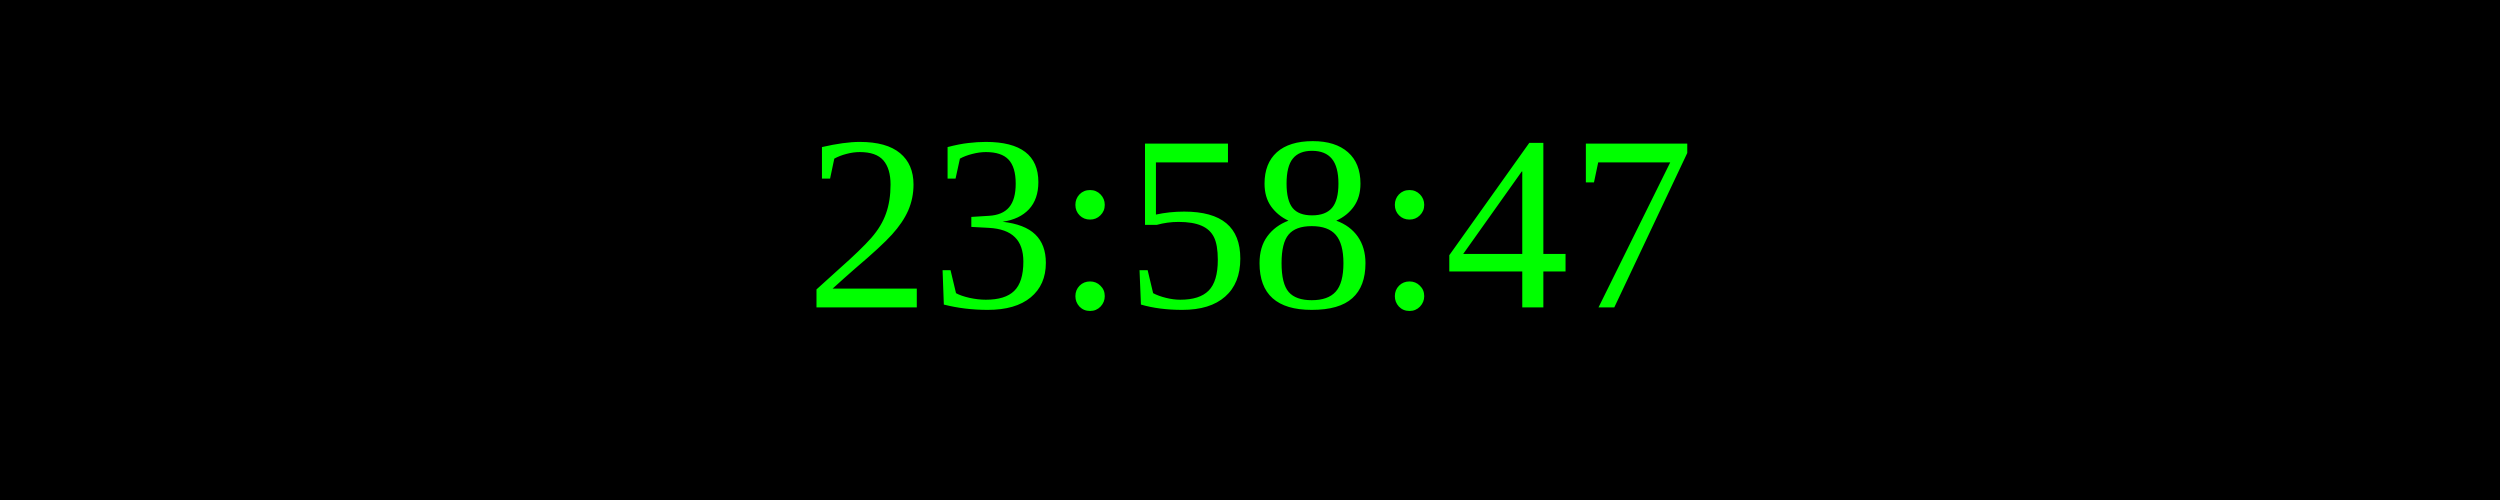
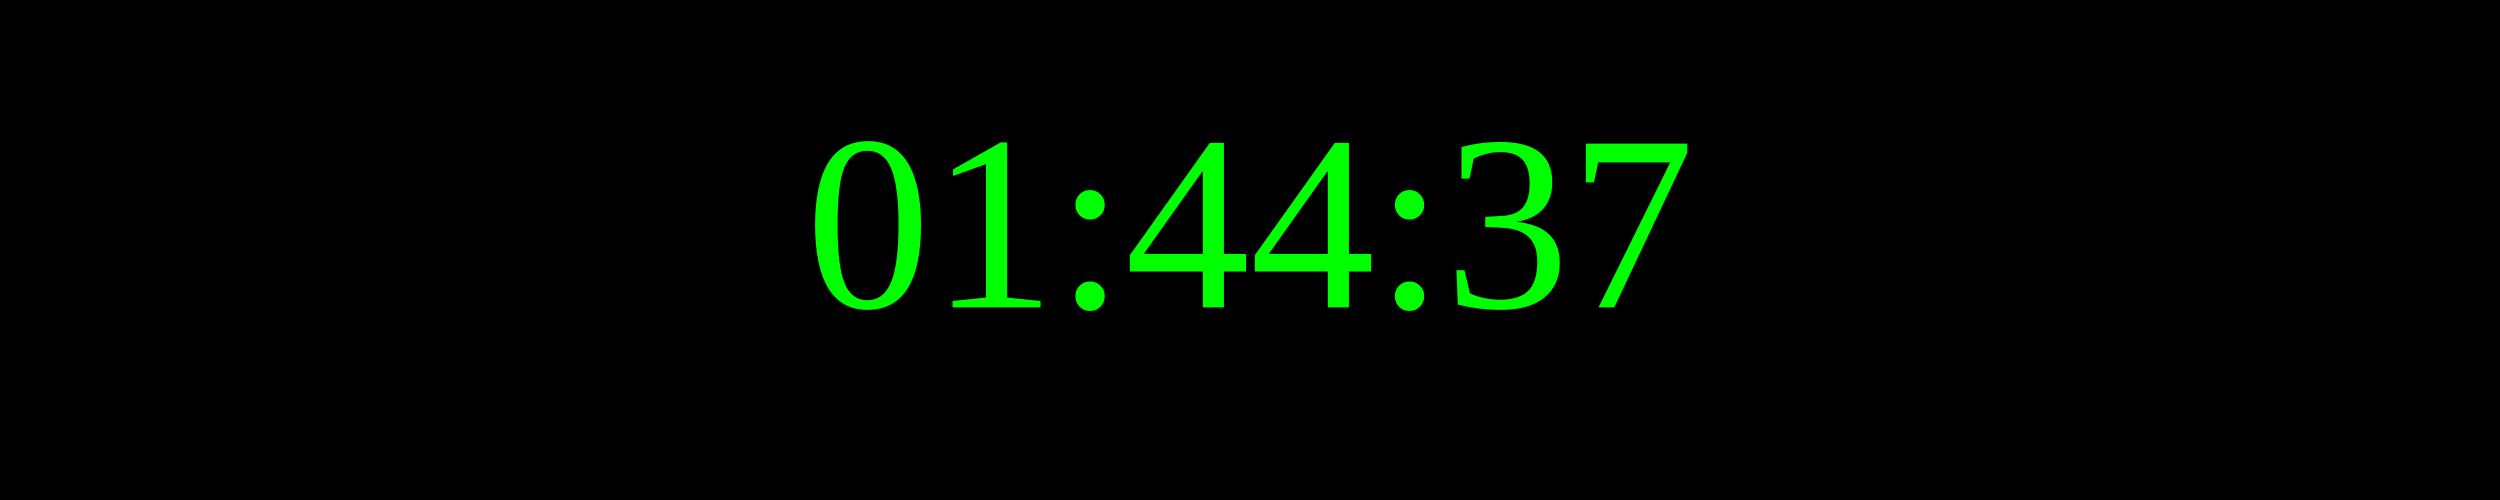
<svg xmlns="http://www.w3.org/2000/svg" width="250" height="50">
  <rect width="100%" height="100%" fill="black" />
  <text x="50%" y="50%" font-size="25" fill="lime" text-anchor="middle" dominant-baseline="middle">
- 23:58:47
+ 01:44:37
</text>
</svg>
